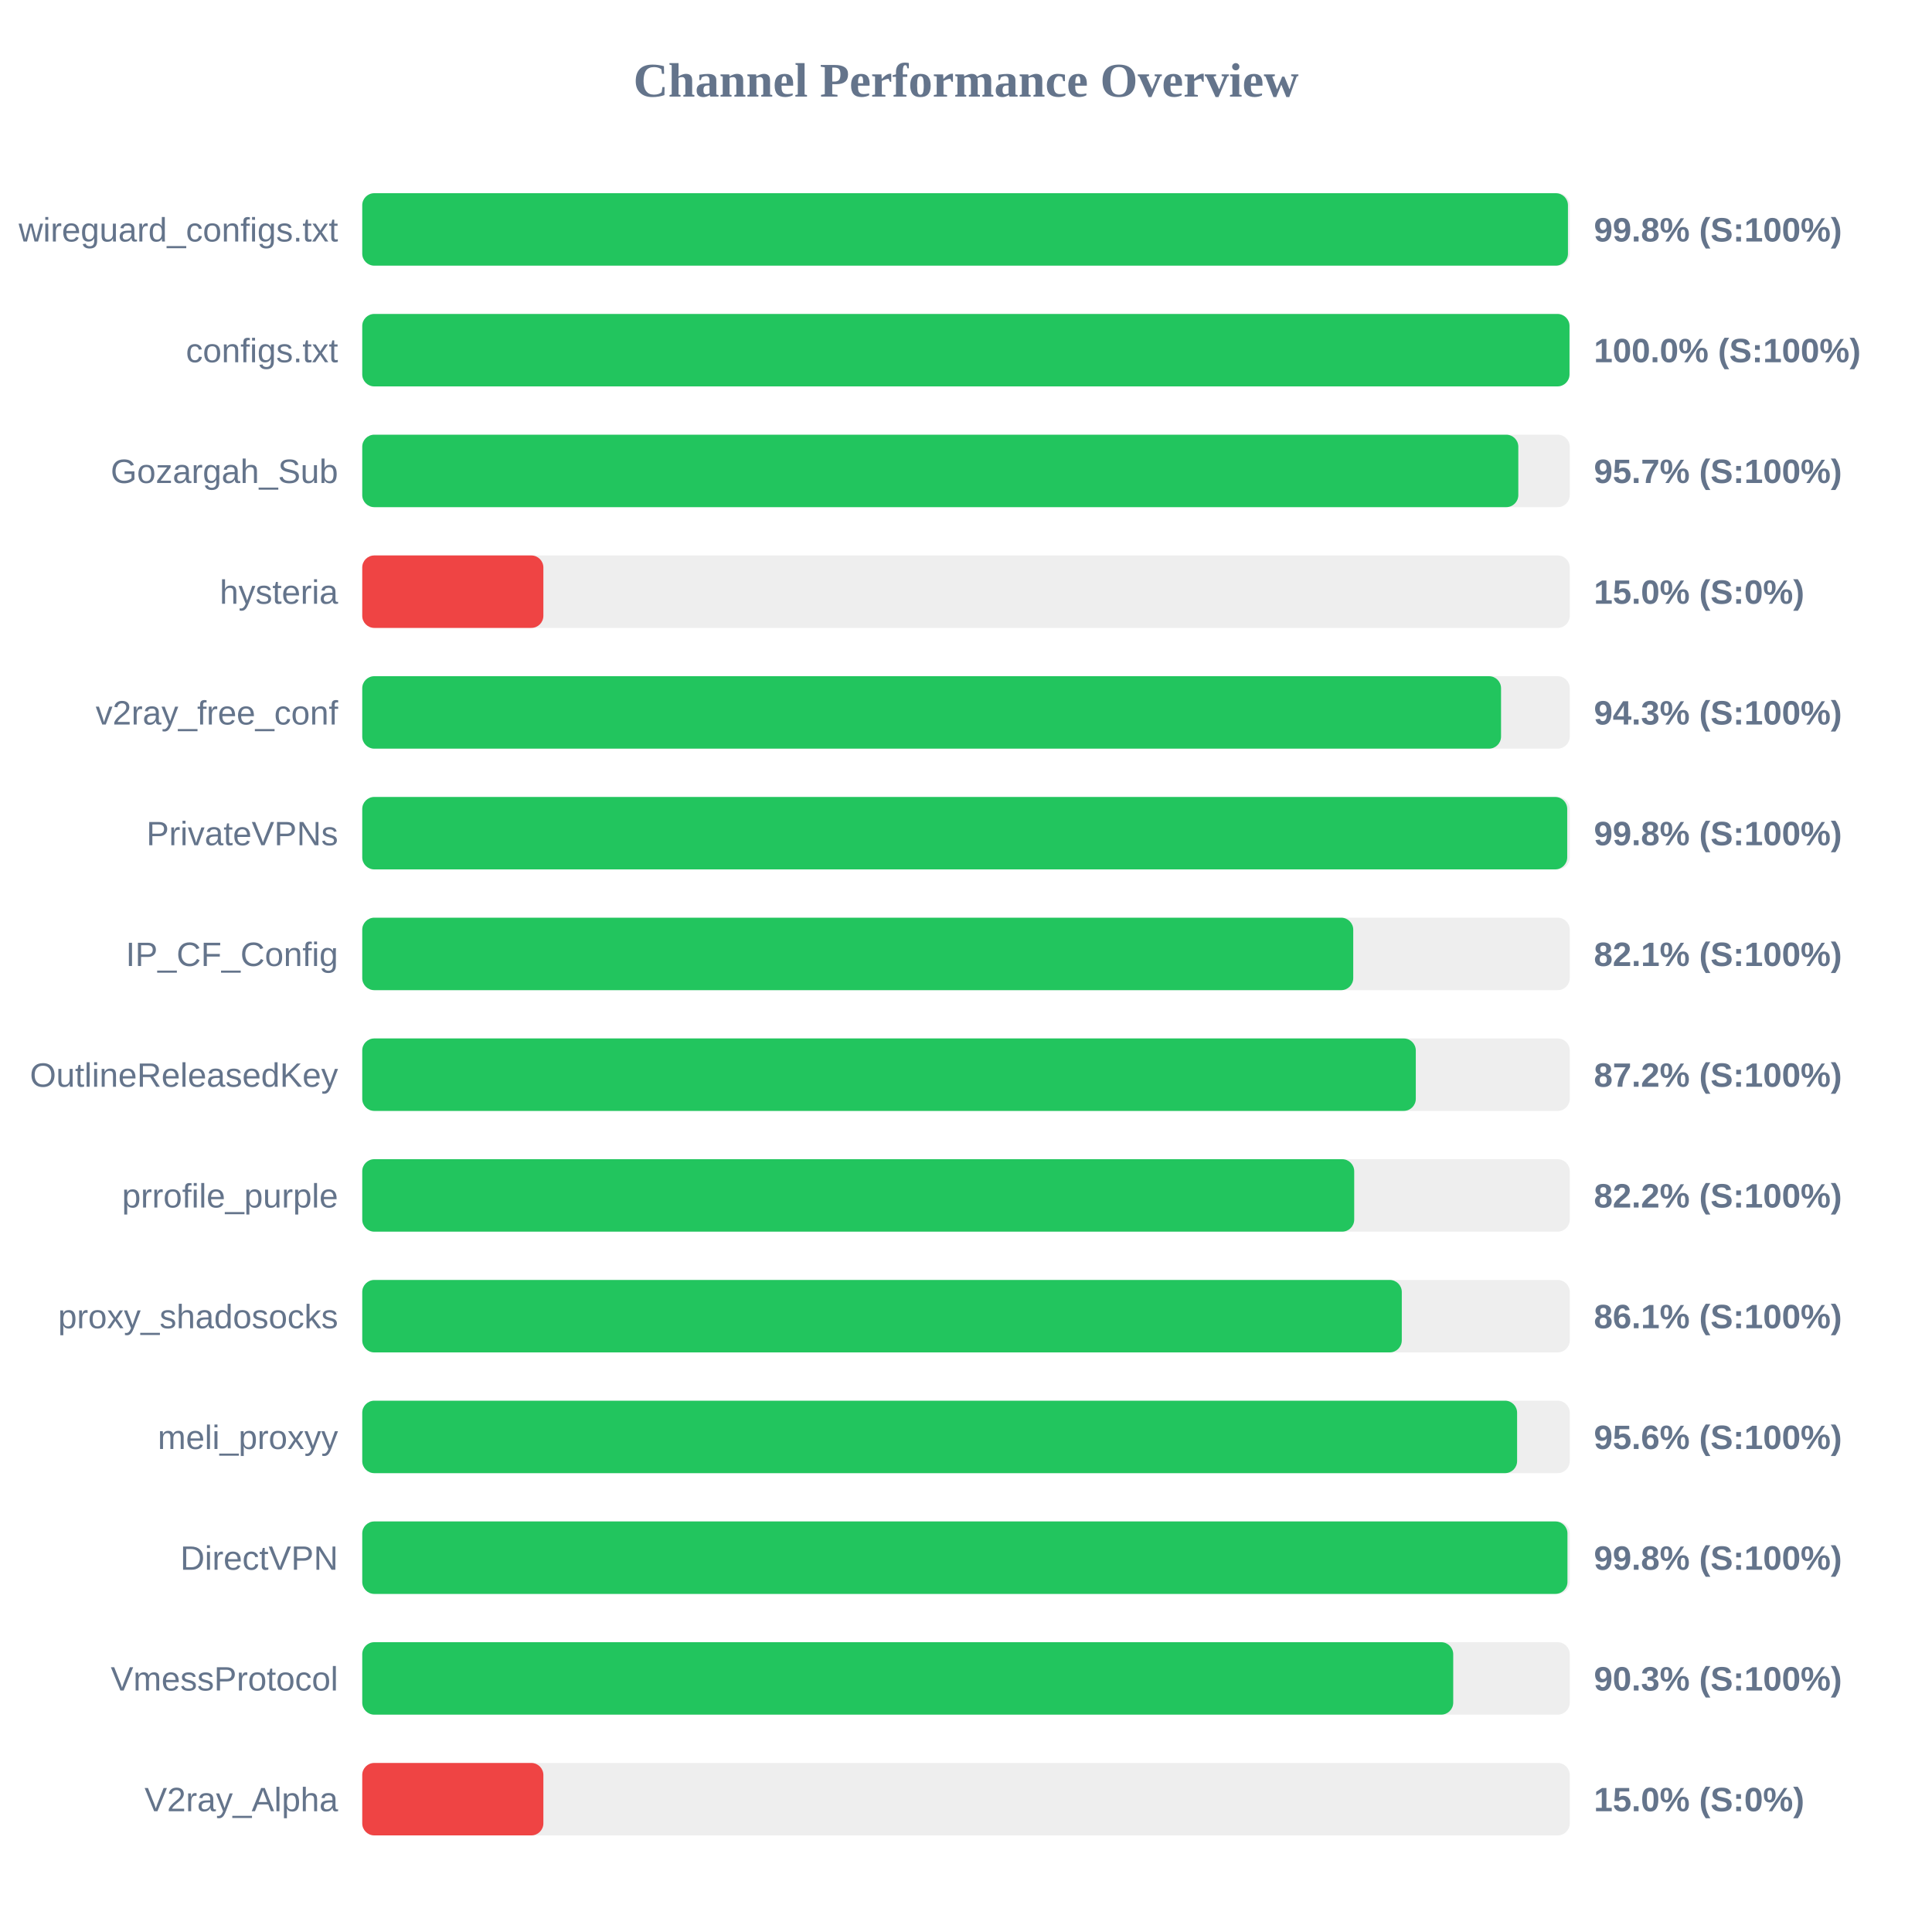
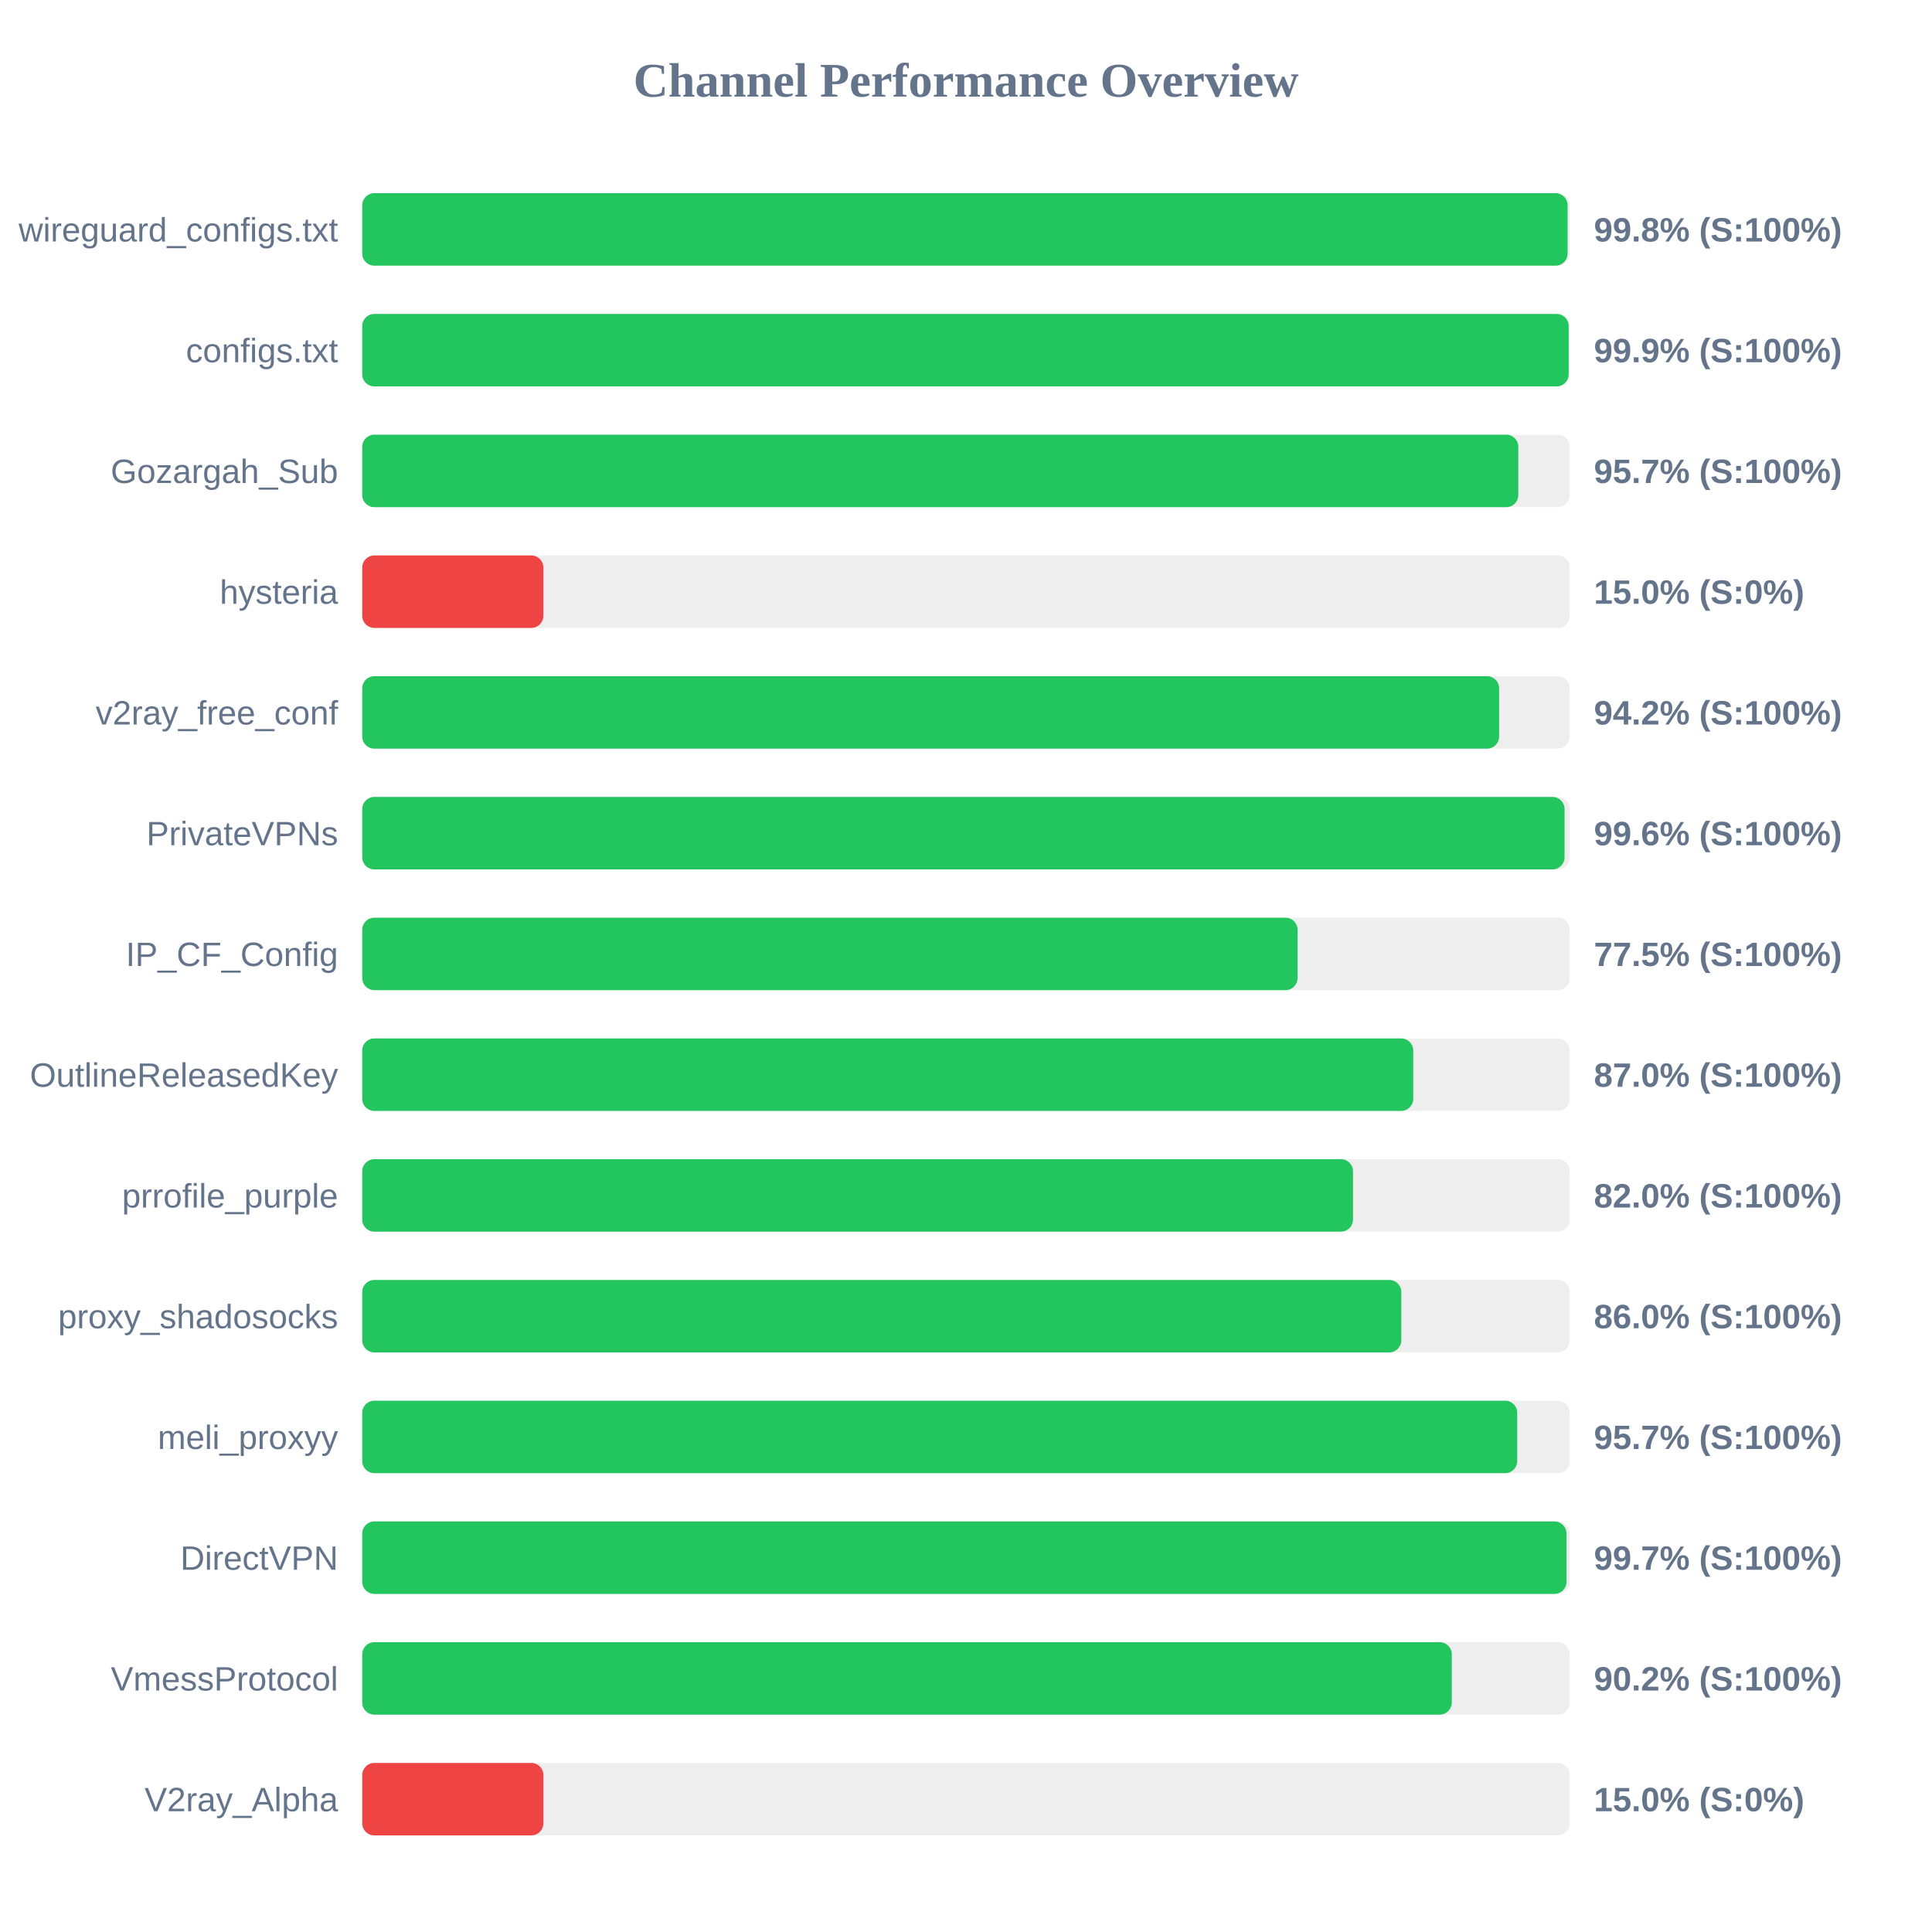
<svg xmlns="http://www.w3.org/2000/svg" width="800" height="800" version="1.1">
  <style>
        .row { font: 14px Arial; fill: #64748b; }
        .score { font: bold 14px Arial; fill: #64748b; }
    </style>
  <text x="400" y="40" text-anchor="middle" font-size="20px" font-weight="bold" fill="#64748b">Channel Performance Overview</text>
  <rect x="150" y="80" width="500" height="30" fill="#eee" rx="5" />
-   <rect x="150" y="80" width="499.25" height="30" fill="#22c55e" rx="5" />
+   <rect x="150" y="80" width="499.1" height="30" fill="#22c55e" rx="5" />
  <text x="140" y="100" text-anchor="end" class="row">wireguard_configs.txt</text>
  <text x="660" y="100" text-anchor="start" class="score">99.8% (S:100%)</text>
  <rect x="150" y="130" width="500" height="30" fill="#eee" rx="5" />
-   <rect x="150" y="130" width="499.9" height="30" fill="#22c55e" rx="5" />
+   <rect x="150" y="130" width="499.55" height="30" fill="#22c55e" rx="5" />
  <text x="140" y="150" text-anchor="end" class="row">configs.txt</text>
-   <text x="660" y="150" text-anchor="start" class="score">100.0% (S:100%)</text>
+   <text x="660" y="150" text-anchor="start" class="score">99.9% (S:100%)</text>
  <rect x="150" y="180" width="500" height="30" fill="#eee" rx="5" />
  <rect x="150" y="180" width="478.7" height="30" fill="#22c55e" rx="5" />
  <text x="140" y="200" text-anchor="end" class="row">Gozargah_Sub</text>
  <text x="660" y="200" text-anchor="start" class="score">95.7% (S:100%)</text>
  <rect x="150" y="230" width="500" height="30" fill="#eee" rx="5" />
  <rect x="150" y="230" width="75.0" height="30" fill="#ef4444" rx="5" />
  <text x="140" y="250" text-anchor="end" class="row">hysteria</text>
  <text x="660" y="250" text-anchor="start" class="score">15.0% (S:0%)</text>
  <rect x="150" y="280" width="500" height="30" fill="#eee" rx="5" />
-   <rect x="150" y="280" width="471.55" height="30" fill="#22c55e" rx="5" />
+   <rect x="150" y="280" width="470.75" height="30" fill="#22c55e" rx="5" />
  <text x="140" y="300" text-anchor="end" class="row">v2ray_free_conf</text>
-   <text x="660" y="300" text-anchor="start" class="score">94.3% (S:100%)</text>
+   <text x="660" y="300" text-anchor="start" class="score">94.2% (S:100%)</text>
  <rect x="150" y="330" width="500" height="30" fill="#eee" rx="5" />
-   <rect x="150" y="330" width="498.95" height="30" fill="#22c55e" rx="5" />
+   <rect x="150" y="330" width="497.85" height="30" fill="#22c55e" rx="5" />
  <text x="140" y="350" text-anchor="end" class="row">PrivateVPNs</text>
-   <text x="660" y="350" text-anchor="start" class="score">99.8% (S:100%)</text>
+   <text x="660" y="350" text-anchor="start" class="score">99.6% (S:100%)</text>
  <rect x="150" y="380" width="500" height="30" fill="#eee" rx="5" />
-   <rect x="150" y="380" width="410.35" height="30" fill="#22c55e" rx="5" />
+   <rect x="150" y="380" width="387.3" height="30" fill="#22c55e" rx="5" />
  <text x="140" y="400" text-anchor="end" class="row">IP_CF_Config</text>
-   <text x="660" y="400" text-anchor="start" class="score">82.1% (S:100%)</text>
+   <text x="660" y="400" text-anchor="start" class="score">77.5% (S:100%)</text>
  <rect x="150" y="430" width="500" height="30" fill="#eee" rx="5" />
-   <rect x="150" y="430" width="436.25" height="30" fill="#22c55e" rx="5" />
+   <rect x="150" y="430" width="435.2" height="30" fill="#22c55e" rx="5" />
  <text x="140" y="450" text-anchor="end" class="row">OutlineReleasedKey</text>
-   <text x="660" y="450" text-anchor="start" class="score">87.2% (S:100%)</text>
+   <text x="660" y="450" text-anchor="start" class="score">87.0% (S:100%)</text>
  <rect x="150" y="480" width="500" height="30" fill="#eee" rx="5" />
-   <rect x="150" y="480" width="410.75" height="30" fill="#22c55e" rx="5" />
+   <rect x="150" y="480" width="410.25" height="30" fill="#22c55e" rx="5" />
  <text x="140" y="500" text-anchor="end" class="row">prrofile_purple</text>
-   <text x="660" y="500" text-anchor="start" class="score">82.2% (S:100%)</text>
+   <text x="660" y="500" text-anchor="start" class="score">82.0% (S:100%)</text>
  <rect x="150" y="530" width="500" height="30" fill="#eee" rx="5" />
-   <rect x="150" y="530" width="430.45" height="30" fill="#22c55e" rx="5" />
+   <rect x="150" y="530" width="430.25" height="30" fill="#22c55e" rx="5" />
  <text x="140" y="550" text-anchor="end" class="row">proxy_shadosocks</text>
-   <text x="660" y="550" text-anchor="start" class="score">86.1% (S:100%)</text>
+   <text x="660" y="550" text-anchor="start" class="score">86.0% (S:100%)</text>
  <rect x="150" y="580" width="500" height="30" fill="#eee" rx="5" />
-   <rect x="150" y="580" width="478.2" height="30" fill="#22c55e" rx="5" />
+   <rect x="150" y="580" width="478.25" height="30" fill="#22c55e" rx="5" />
  <text x="140" y="600" text-anchor="end" class="row">meli_proxyy</text>
-   <text x="660" y="600" text-anchor="start" class="score">95.6% (S:100%)</text>
+   <text x="660" y="600" text-anchor="start" class="score">95.7% (S:100%)</text>
  <rect x="150" y="630" width="500" height="30" fill="#eee" rx="5" />
-   <rect x="150" y="630" width="499.05" height="30" fill="#22c55e" rx="5" />
+   <rect x="150" y="630" width="498.65" height="30" fill="#22c55e" rx="5" />
  <text x="140" y="650" text-anchor="end" class="row">DirectVPN</text>
-   <text x="660" y="650" text-anchor="start" class="score">99.8% (S:100%)</text>
+   <text x="660" y="650" text-anchor="start" class="score">99.7% (S:100%)</text>
  <rect x="150" y="680" width="500" height="30" fill="#eee" rx="5" />
-   <rect x="150" y="680" width="451.75" height="30" fill="#22c55e" rx="5" />
+   <rect x="150" y="680" width="451.15" height="30" fill="#22c55e" rx="5" />
  <text x="140" y="700" text-anchor="end" class="row">VmessProtocol</text>
-   <text x="660" y="700" text-anchor="start" class="score">90.3% (S:100%)</text>
+   <text x="660" y="700" text-anchor="start" class="score">90.2% (S:100%)</text>
  <rect x="150" y="730" width="500" height="30" fill="#eee" rx="5" />
  <rect x="150" y="730" width="75.0" height="30" fill="#ef4444" rx="5" />
  <text x="140" y="750" text-anchor="end" class="row">V2ray_Alpha</text>
  <text x="660" y="750" text-anchor="start" class="score">15.0% (S:0%)</text>
</svg>
